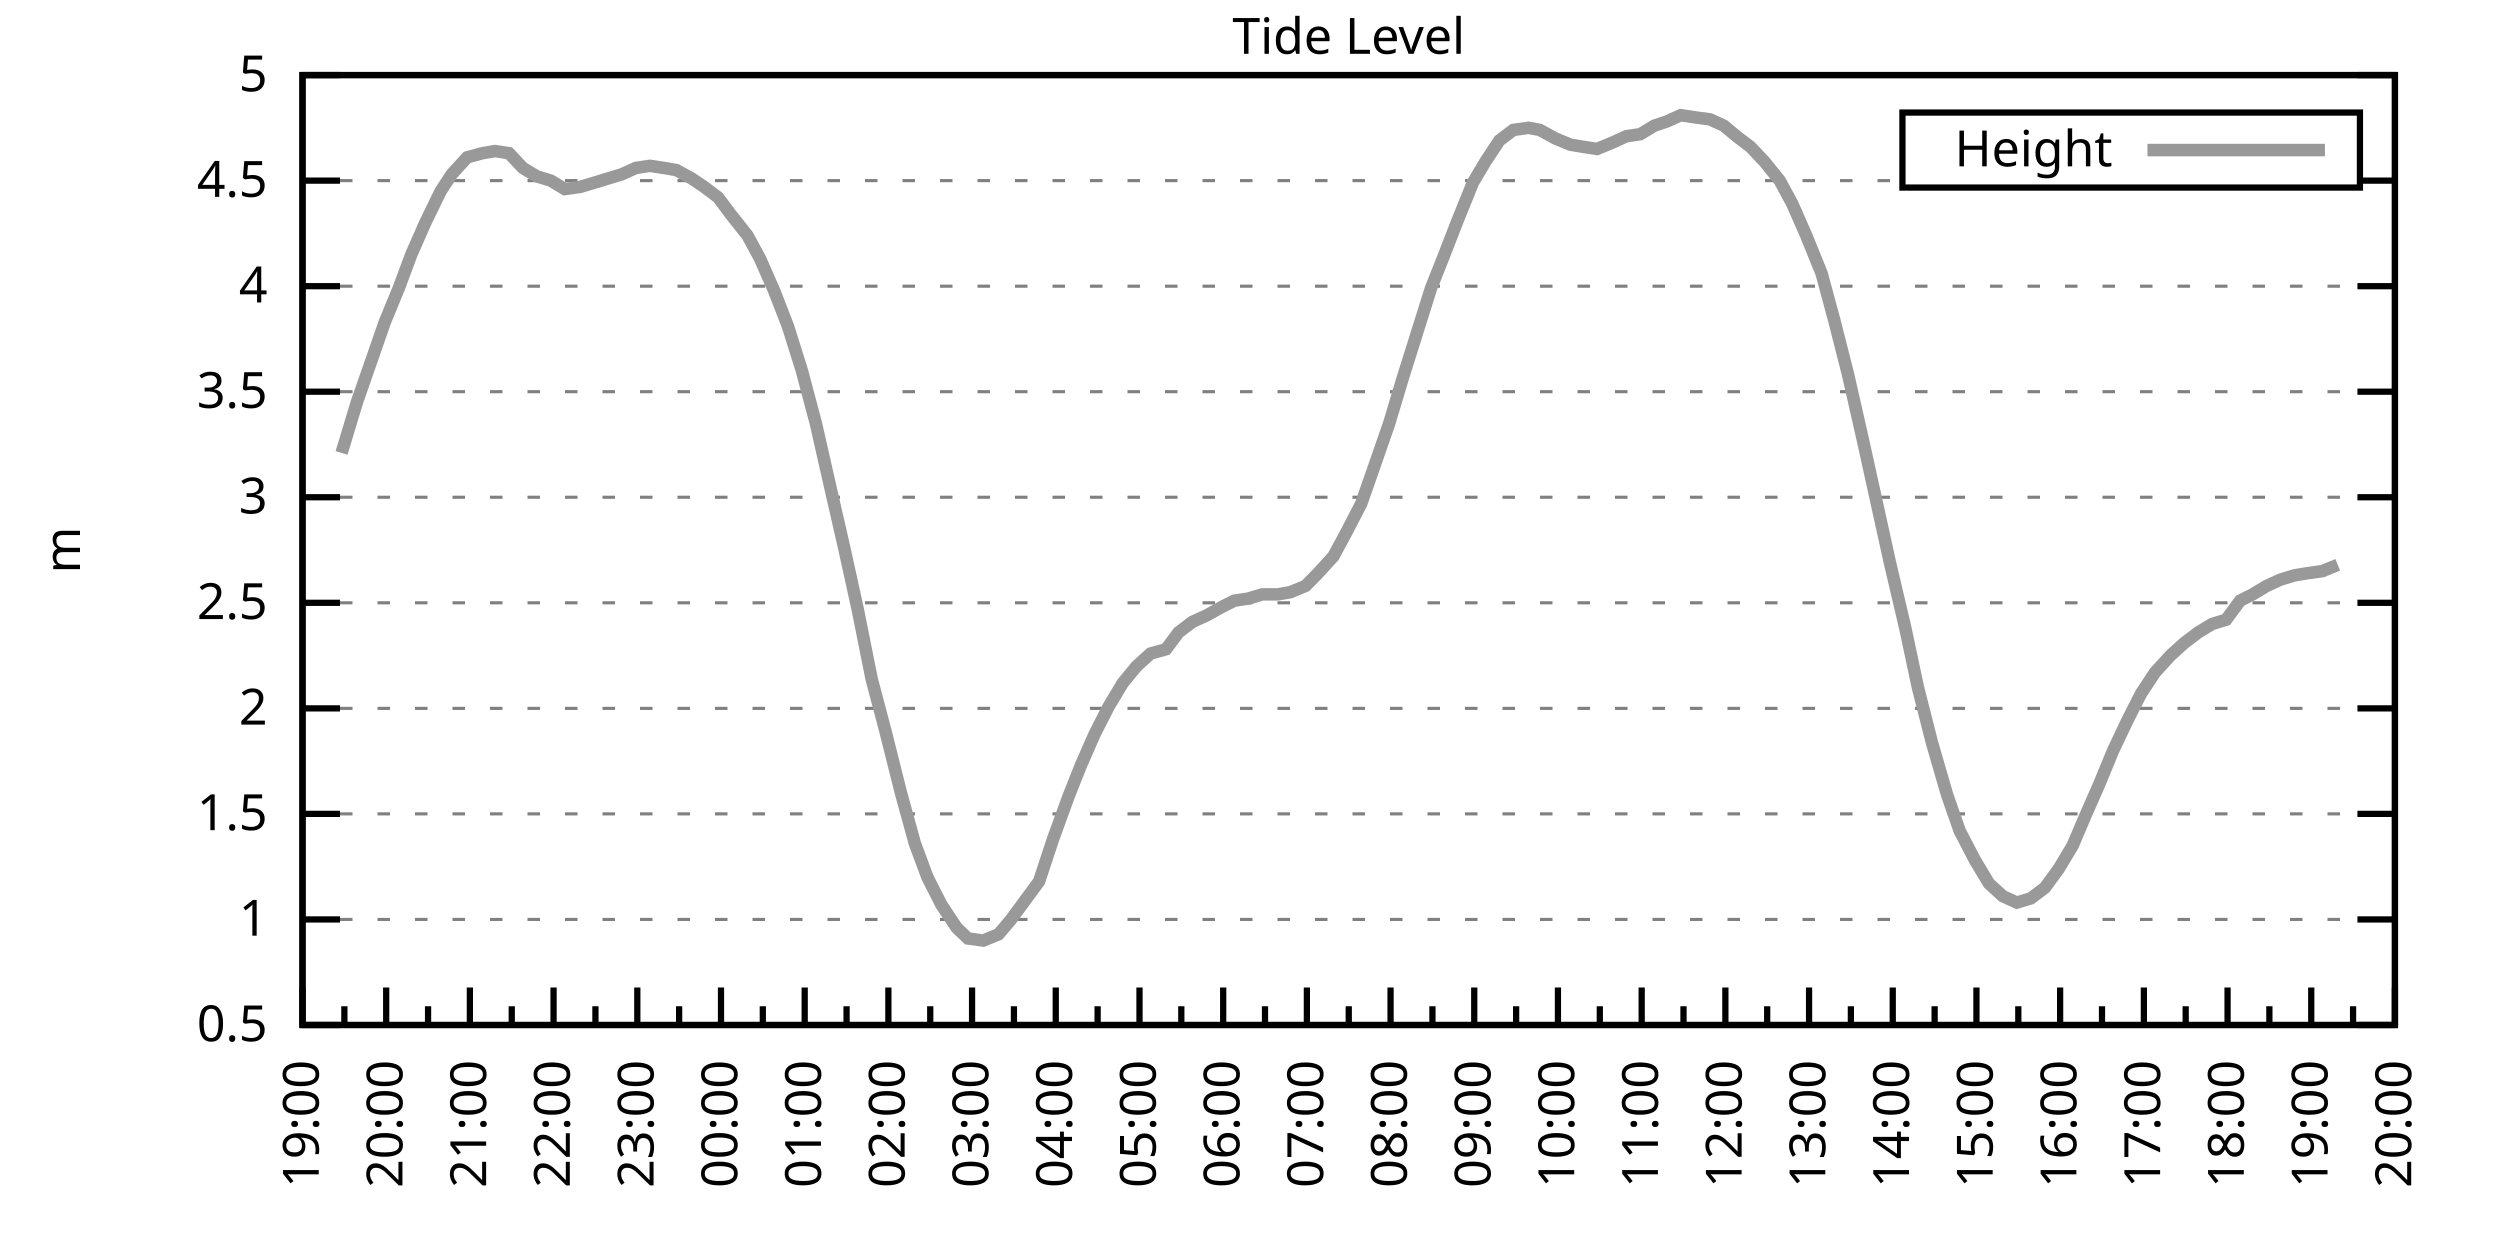
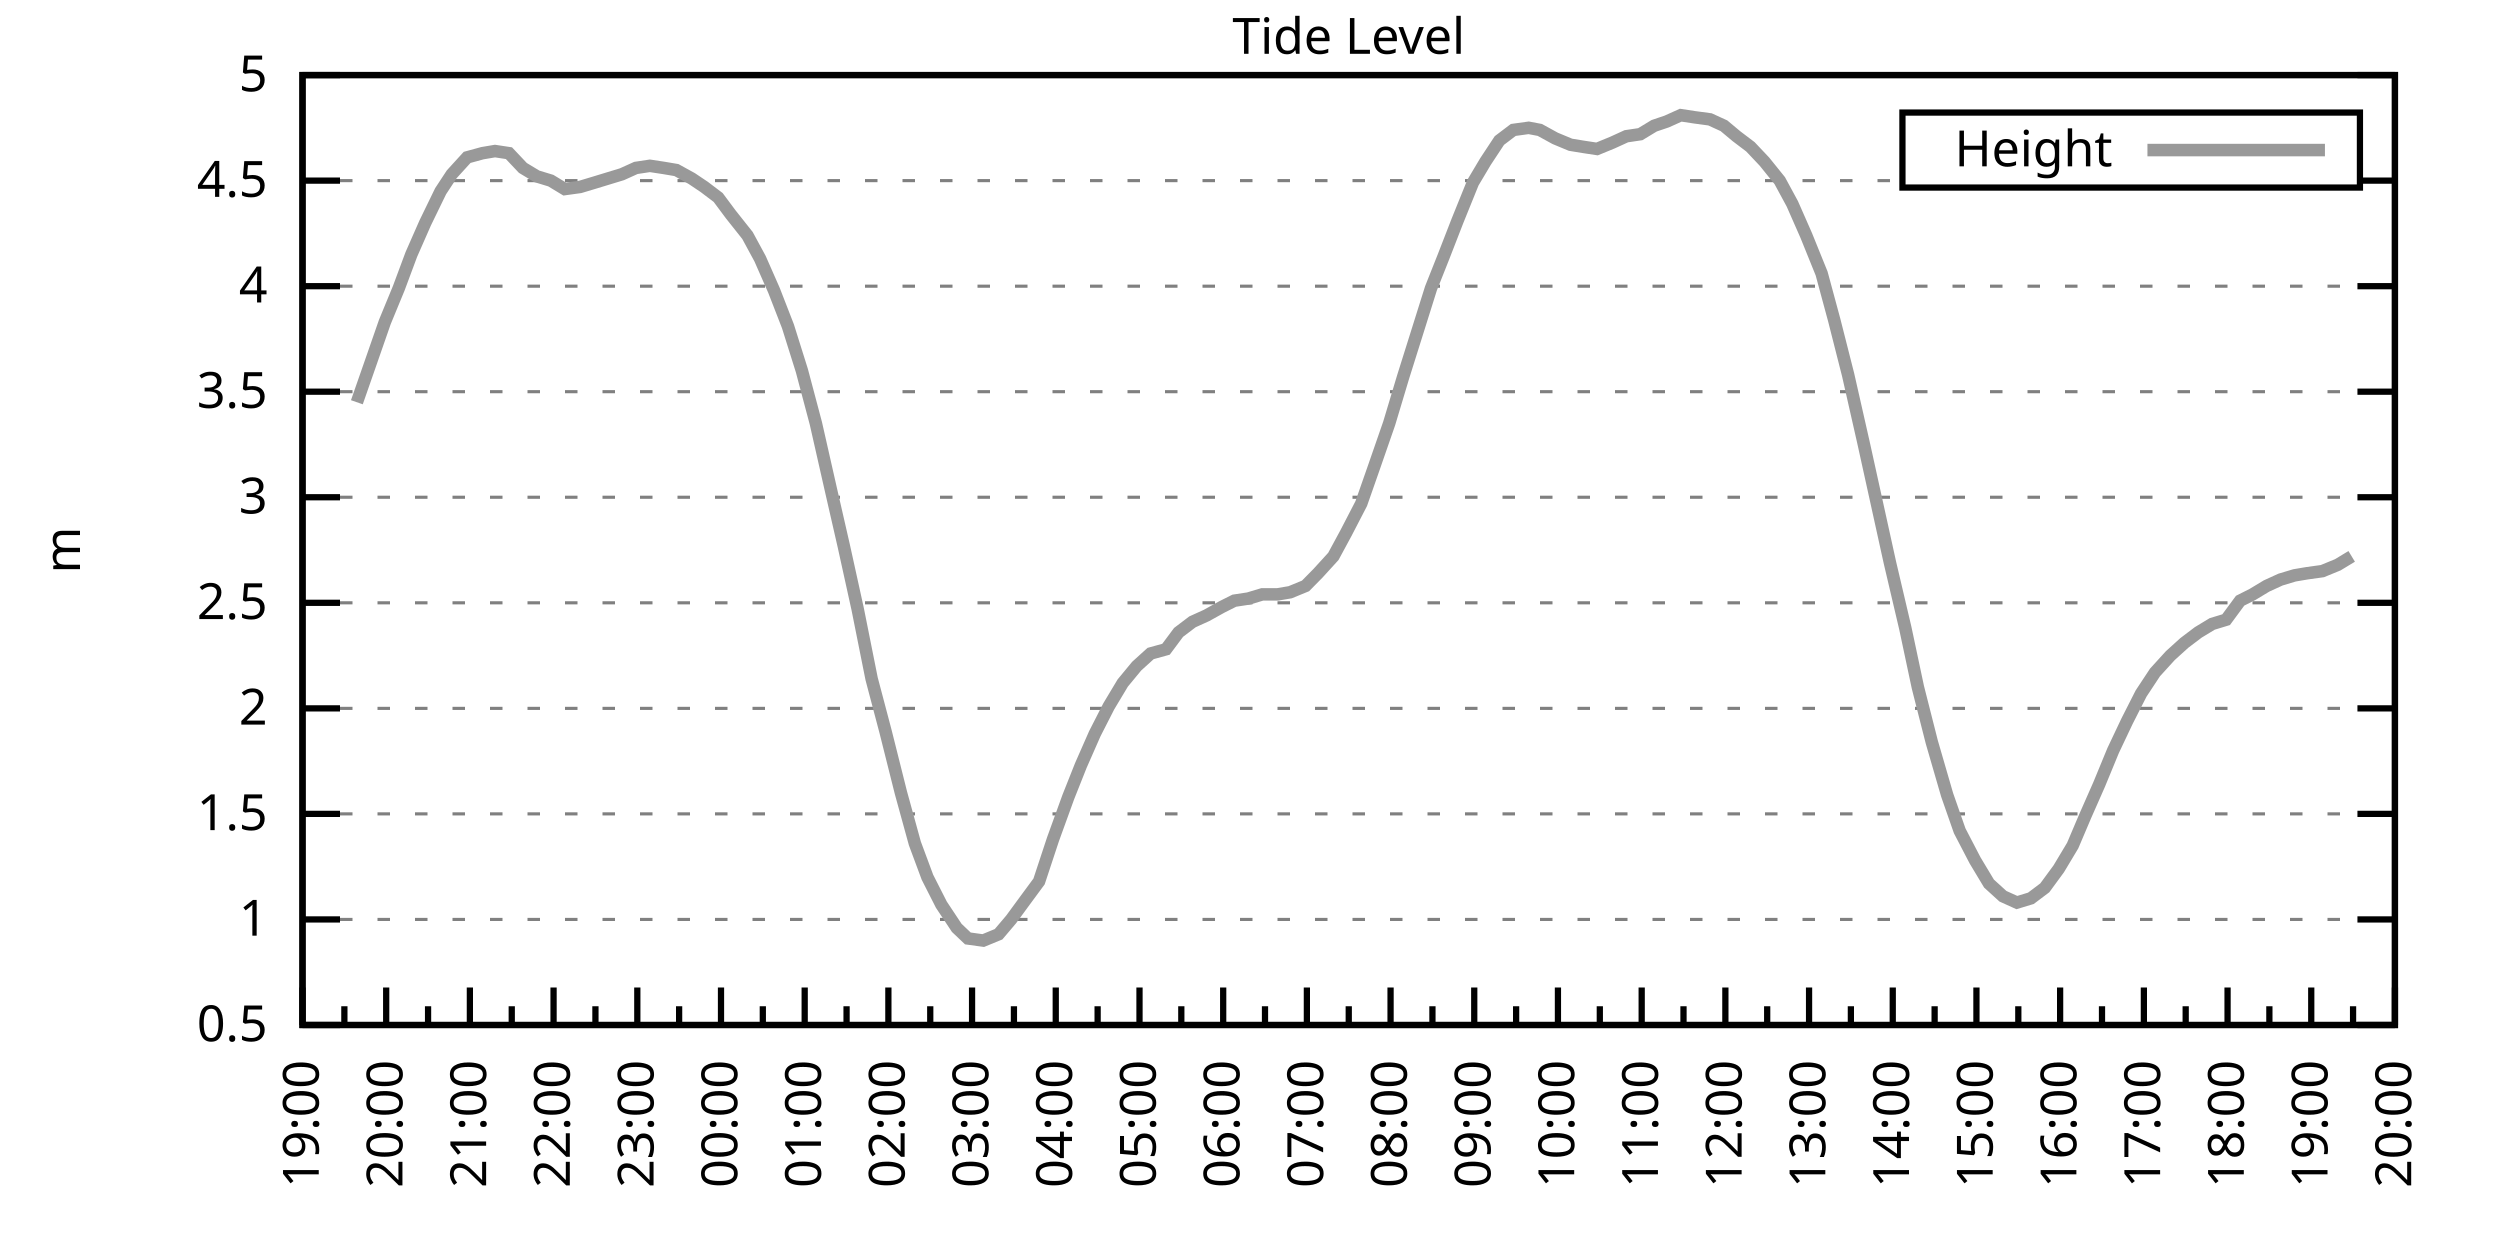
<svg xmlns="http://www.w3.org/2000/svg" xmlns:xlink="http://www.w3.org/1999/xlink" width="400" height="200" viewBox="0 0 400 200">
  <g id="gnuplot_canvas">
    <rect x="0" y="0" width="400" height="200" fill="none" />
    <defs>
      <circle id="gpDot" r="0.5" stroke-width="0.5" stroke="currentColor" />
      <path id="gpPt0" stroke-width="0.333" stroke="currentColor" d="M-1,0 h2 M0,-1 v2" />
      <path id="gpPt1" stroke-width="0.333" stroke="currentColor" d="M-1,-1 L1,1 M1,-1 L-1,1" />
      <path id="gpPt2" stroke-width="0.333" stroke="currentColor" d="M-1,0 L1,0 M0,-1 L0,1 M-1,-1 L1,1 M-1,1 L1,-1" />
      <rect id="gpPt3" stroke-width="0.333" stroke="currentColor" x="-1" y="-1" width="2" height="2" />
      <rect id="gpPt4" stroke-width="0.333" stroke="currentColor" fill="currentColor" x="-1" y="-1" width="2" height="2" />
      <circle id="gpPt5" stroke-width="0.333" stroke="currentColor" cx="0" cy="0" r="1" />
      <use xlink:href="#gpPt5" id="gpPt6" fill="currentColor" stroke="none" />
      <path id="gpPt7" stroke-width="0.333" stroke="currentColor" d="M0,-1.33 L-1.33,0.67 L1.33,0.67 z" />
      <use xlink:href="#gpPt7" id="gpPt8" fill="currentColor" stroke="none" />
      <use xlink:href="#gpPt7" id="gpPt9" stroke="currentColor" transform="rotate(180)" />
      <use xlink:href="#gpPt9" id="gpPt10" fill="currentColor" stroke="none" />
      <use xlink:href="#gpPt3" id="gpPt11" stroke="currentColor" transform="rotate(45)" />
      <use xlink:href="#gpPt11" id="gpPt12" fill="currentColor" stroke="none" />
      <path id="gpPt13" stroke-width="0.333" stroke="currentColor" d="M0,1.330 L1.265,0.411 L0.782,-1.067 L-0.782,-1.076 L-1.265,0.411 z" />
      <use xlink:href="#gpPt13" id="gpPt14" fill="currentColor" stroke="none" />
      <filter id="textbox" filterUnits="objectBoundingBox" x="0" y="0" height="1" width="1">
        <feFlood flood-color="white" flood-opacity="1" result="bgnd" />
        <feComposite in="SourceGraphic" in2="bgnd" operator="atop" />
      </filter>
      <filter id="greybox" filterUnits="objectBoundingBox" x="0" y="0" height="1" width="1">
        <feFlood flood-color="lightgrey" flood-opacity="1" result="grey" />
        <feComposite in="SourceGraphic" in2="grey" operator="atop" />
      </filter>
    </defs>
    <g fill="none" color="white" stroke="currentColor" stroke-width="1.00" stroke-linecap="butt" stroke-linejoin="miter">
</g>
    <g fill="none" color="black" stroke="currentColor" stroke-width="1.00" stroke-linecap="butt" stroke-linejoin="miter">
      <g stroke="none" shape-rendering="crispEdges">
        <polygon fill="rgb(255, 255, 255)" points="48.40,164.00 383.18,164.00 383.18,12.02 48.40,12.02 " />
      </g>
    </g>
    <g fill="none" color="black" stroke="currentColor" stroke-width="1.00" stroke-linecap="butt" stroke-linejoin="miter">
</g>
    <g fill="none" color="black" stroke="black" stroke-width="0.50" stroke-linecap="butt" stroke-linejoin="miter">
</g>
    <g fill="none" color="gray" stroke="currentColor" stroke-width="0.50" stroke-linecap="butt" stroke-linejoin="miter">
      <path stroke="gray" stroke-dasharray="2,4" class="gridline" d="M48.40,164.00 L383.19,164.00  " />
    </g>
    <g fill="none" color="gray" stroke="gray" stroke-width="1.00" stroke-linecap="butt" stroke-linejoin="miter">
</g>
    <g fill="none" color="black" stroke="currentColor" stroke-width="1.00" stroke-linecap="butt" stroke-linejoin="miter">
      <path stroke="black" d="M48.40,164.00 L54.40,164.00 M383.19,164.00 L377.19,164.00  " />
      <g transform="translate(42.80,166.60)" stroke="none" fill="black" font-family="Sans" font-size="8.00" text-anchor="end">
        <text>
          <tspan font-family="Sans"> 0.5</tspan>
        </text>
      </g>
    </g>
    <g fill="none" color="black" stroke="currentColor" stroke-width="1.00" stroke-linecap="butt" stroke-linejoin="miter">
</g>
    <g fill="none" color="black" stroke="black" stroke-width="0.50" stroke-linecap="butt" stroke-linejoin="miter">
</g>
    <g fill="none" color="gray" stroke="currentColor" stroke-width="0.50" stroke-linecap="butt" stroke-linejoin="miter">
      <path stroke="gray" stroke-dasharray="2,4" class="gridline" d="M48.40,147.11 L383.19,147.11  " />
    </g>
    <g fill="none" color="gray" stroke="gray" stroke-width="1.00" stroke-linecap="butt" stroke-linejoin="miter">
</g>
    <g fill="none" color="black" stroke="currentColor" stroke-width="1.00" stroke-linecap="butt" stroke-linejoin="miter">
      <path stroke="black" d="M48.40,147.11 L54.40,147.11 M383.19,147.11 L377.19,147.11  " />
      <g transform="translate(42.80,149.71)" stroke="none" fill="black" font-family="Sans" font-size="8.00" text-anchor="end">
        <text>
          <tspan font-family="Sans"> 1</tspan>
        </text>
      </g>
    </g>
    <g fill="none" color="black" stroke="currentColor" stroke-width="1.00" stroke-linecap="butt" stroke-linejoin="miter">
</g>
    <g fill="none" color="black" stroke="black" stroke-width="0.50" stroke-linecap="butt" stroke-linejoin="miter">
</g>
    <g fill="none" color="gray" stroke="currentColor" stroke-width="0.50" stroke-linecap="butt" stroke-linejoin="miter">
      <path stroke="gray" stroke-dasharray="2,4" class="gridline" d="M48.40,130.22 L383.19,130.22  " />
    </g>
    <g fill="none" color="gray" stroke="gray" stroke-width="1.00" stroke-linecap="butt" stroke-linejoin="miter">
</g>
    <g fill="none" color="black" stroke="currentColor" stroke-width="1.00" stroke-linecap="butt" stroke-linejoin="miter">
      <path stroke="black" d="M48.40,130.22 L54.40,130.22 M383.19,130.22 L377.19,130.22  " />
      <g transform="translate(42.80,132.82)" stroke="none" fill="black" font-family="Sans" font-size="8.00" text-anchor="end">
        <text>
          <tspan font-family="Sans"> 1.5</tspan>
        </text>
      </g>
    </g>
    <g fill="none" color="black" stroke="currentColor" stroke-width="1.00" stroke-linecap="butt" stroke-linejoin="miter">
</g>
    <g fill="none" color="black" stroke="black" stroke-width="0.50" stroke-linecap="butt" stroke-linejoin="miter">
</g>
    <g fill="none" color="gray" stroke="currentColor" stroke-width="0.50" stroke-linecap="butt" stroke-linejoin="miter">
      <path stroke="gray" stroke-dasharray="2,4" class="gridline" d="M48.40,113.34 L383.19,113.34  " />
    </g>
    <g fill="none" color="gray" stroke="gray" stroke-width="1.00" stroke-linecap="butt" stroke-linejoin="miter">
</g>
    <g fill="none" color="black" stroke="currentColor" stroke-width="1.00" stroke-linecap="butt" stroke-linejoin="miter">
      <path stroke="black" d="M48.40,113.34 L54.40,113.34 M383.19,113.34 L377.19,113.34  " />
      <g transform="translate(42.80,115.94)" stroke="none" fill="black" font-family="Sans" font-size="8.00" text-anchor="end">
        <text>
          <tspan font-family="Sans"> 2</tspan>
        </text>
      </g>
    </g>
    <g fill="none" color="black" stroke="currentColor" stroke-width="1.00" stroke-linecap="butt" stroke-linejoin="miter">
</g>
    <g fill="none" color="black" stroke="black" stroke-width="0.50" stroke-linecap="butt" stroke-linejoin="miter">
</g>
    <g fill="none" color="gray" stroke="currentColor" stroke-width="0.50" stroke-linecap="butt" stroke-linejoin="miter">
      <path stroke="gray" stroke-dasharray="2,4" class="gridline" d="M48.40,96.45 L383.19,96.45  " />
    </g>
    <g fill="none" color="gray" stroke="gray" stroke-width="1.00" stroke-linecap="butt" stroke-linejoin="miter">
</g>
    <g fill="none" color="black" stroke="currentColor" stroke-width="1.00" stroke-linecap="butt" stroke-linejoin="miter">
      <path stroke="black" d="M48.40,96.45 L54.40,96.45 M383.19,96.45 L377.19,96.45  " />
      <g transform="translate(42.80,99.05)" stroke="none" fill="black" font-family="Sans" font-size="8.00" text-anchor="end">
        <text>
          <tspan font-family="Sans"> 2.5</tspan>
        </text>
      </g>
    </g>
    <g fill="none" color="black" stroke="currentColor" stroke-width="1.00" stroke-linecap="butt" stroke-linejoin="miter">
</g>
    <g fill="none" color="black" stroke="black" stroke-width="0.50" stroke-linecap="butt" stroke-linejoin="miter">
</g>
    <g fill="none" color="gray" stroke="currentColor" stroke-width="0.50" stroke-linecap="butt" stroke-linejoin="miter">
      <path stroke="gray" stroke-dasharray="2,4" class="gridline" d="M48.40,79.56 L383.19,79.56  " />
    </g>
    <g fill="none" color="gray" stroke="gray" stroke-width="1.00" stroke-linecap="butt" stroke-linejoin="miter">
</g>
    <g fill="none" color="black" stroke="currentColor" stroke-width="1.00" stroke-linecap="butt" stroke-linejoin="miter">
      <path stroke="black" d="M48.40,79.56 L54.40,79.56 M383.19,79.56 L377.19,79.56  " />
      <g transform="translate(42.80,82.16)" stroke="none" fill="black" font-family="Sans" font-size="8.00" text-anchor="end">
        <text>
          <tspan font-family="Sans"> 3</tspan>
        </text>
      </g>
    </g>
    <g fill="none" color="black" stroke="currentColor" stroke-width="1.00" stroke-linecap="butt" stroke-linejoin="miter">
</g>
    <g fill="none" color="black" stroke="black" stroke-width="0.50" stroke-linecap="butt" stroke-linejoin="miter">
</g>
    <g fill="none" color="gray" stroke="currentColor" stroke-width="0.50" stroke-linecap="butt" stroke-linejoin="miter">
      <path stroke="gray" stroke-dasharray="2,4" class="gridline" d="M48.40,62.67 L383.19,62.67  " />
    </g>
    <g fill="none" color="gray" stroke="gray" stroke-width="1.00" stroke-linecap="butt" stroke-linejoin="miter">
</g>
    <g fill="none" color="black" stroke="currentColor" stroke-width="1.00" stroke-linecap="butt" stroke-linejoin="miter">
      <path stroke="black" d="M48.40,62.67 L54.40,62.67 M383.19,62.67 L377.19,62.67  " />
      <g transform="translate(42.80,65.27)" stroke="none" fill="black" font-family="Sans" font-size="8.00" text-anchor="end">
        <text>
          <tspan font-family="Sans"> 3.5</tspan>
        </text>
      </g>
    </g>
    <g fill="none" color="black" stroke="currentColor" stroke-width="1.00" stroke-linecap="butt" stroke-linejoin="miter">
</g>
    <g fill="none" color="black" stroke="black" stroke-width="0.50" stroke-linecap="butt" stroke-linejoin="miter">
</g>
    <g fill="none" color="gray" stroke="currentColor" stroke-width="0.50" stroke-linecap="butt" stroke-linejoin="miter">
      <path stroke="gray" stroke-dasharray="2,4" class="gridline" d="M48.40,45.79 L383.19,45.79  " />
    </g>
    <g fill="none" color="gray" stroke="gray" stroke-width="1.00" stroke-linecap="butt" stroke-linejoin="miter">
</g>
    <g fill="none" color="black" stroke="currentColor" stroke-width="1.00" stroke-linecap="butt" stroke-linejoin="miter">
      <path stroke="black" d="M48.40,45.79 L54.40,45.79 M383.19,45.79 L377.19,45.79  " />
      <g transform="translate(42.80,48.39)" stroke="none" fill="black" font-family="Sans" font-size="8.00" text-anchor="end">
        <text>
          <tspan font-family="Sans"> 4</tspan>
        </text>
      </g>
    </g>
    <g fill="none" color="black" stroke="currentColor" stroke-width="1.00" stroke-linecap="butt" stroke-linejoin="miter">
</g>
    <g fill="none" color="black" stroke="black" stroke-width="0.50" stroke-linecap="butt" stroke-linejoin="miter">
</g>
    <g fill="none" color="gray" stroke="currentColor" stroke-width="0.50" stroke-linecap="butt" stroke-linejoin="miter">
      <path stroke="gray" stroke-dasharray="2,4" class="gridline" d="M48.40,28.90 L304.39,28.90 M377.59,28.90 L383.19,28.90  " />
    </g>
    <g fill="none" color="gray" stroke="gray" stroke-width="1.00" stroke-linecap="butt" stroke-linejoin="miter">
</g>
    <g fill="none" color="black" stroke="currentColor" stroke-width="1.00" stroke-linecap="butt" stroke-linejoin="miter">
      <path stroke="black" d="M48.40,28.90 L54.40,28.90 M383.19,28.90 L377.19,28.90  " />
      <g transform="translate(42.80,31.50)" stroke="none" fill="black" font-family="Sans" font-size="8.00" text-anchor="end">
        <text>
          <tspan font-family="Sans"> 4.5</tspan>
        </text>
      </g>
    </g>
    <g fill="none" color="black" stroke="currentColor" stroke-width="1.00" stroke-linecap="butt" stroke-linejoin="miter">
</g>
    <g fill="none" color="black" stroke="black" stroke-width="0.50" stroke-linecap="butt" stroke-linejoin="miter">
</g>
    <g fill="none" color="gray" stroke="currentColor" stroke-width="0.50" stroke-linecap="butt" stroke-linejoin="miter">
      <path stroke="gray" stroke-dasharray="2,4" class="gridline" d="M48.40,12.01 L383.19,12.01  " />
    </g>
    <g fill="none" color="gray" stroke="gray" stroke-width="1.00" stroke-linecap="butt" stroke-linejoin="miter">
</g>
    <g fill="none" color="black" stroke="currentColor" stroke-width="1.00" stroke-linecap="butt" stroke-linejoin="miter">
      <path stroke="black" d="M48.40,12.01 L54.40,12.01 M383.19,12.01 L377.19,12.01  " />
      <g transform="translate(42.80,14.61)" stroke="none" fill="black" font-family="Sans" font-size="8.00" text-anchor="end">
        <text>
          <tspan font-family="Sans"> 5</tspan>
        </text>
      </g>
    </g>
    <g fill="none" color="black" stroke="currentColor" stroke-width="1.00" stroke-linecap="butt" stroke-linejoin="miter">
      <path stroke="black" d="M48.40,164.00 L48.40,158.00  " />
      <g transform="translate(51.00,169.60) rotate(270)" stroke="none" fill="black" font-family="Sans" font-size="8.00" text-anchor="end">
        <text>
          <tspan font-family="Sans">19:00</tspan>
        </text>
      </g>
    </g>
    <g fill="none" color="black" stroke="currentColor" stroke-width="1.00" stroke-linecap="butt" stroke-linejoin="miter">
      <path stroke="black" d="M55.10,164.00 L55.10,161.00 M61.79,164.00 L61.79,158.00  " />
      <g transform="translate(64.39,169.60) rotate(270)" stroke="none" fill="black" font-family="Sans" font-size="8.00" text-anchor="end">
        <text>
          <tspan font-family="Sans">20:00</tspan>
        </text>
      </g>
    </g>
    <g fill="none" color="black" stroke="currentColor" stroke-width="1.00" stroke-linecap="butt" stroke-linejoin="miter">
      <path stroke="black" d="M68.49,164.00 L68.49,161.00 M75.18,164.00 L75.18,158.00  " />
      <g transform="translate(77.78,169.60) rotate(270)" stroke="none" fill="black" font-family="Sans" font-size="8.00" text-anchor="end">
        <text>
          <tspan font-family="Sans">21:00</tspan>
        </text>
      </g>
    </g>
    <g fill="none" color="black" stroke="currentColor" stroke-width="1.00" stroke-linecap="butt" stroke-linejoin="miter">
      <path stroke="black" d="M81.88,164.00 L81.88,161.00 M88.57,164.00 L88.57,158.00  " />
      <g transform="translate(91.17,169.60) rotate(270)" stroke="none" fill="black" font-family="Sans" font-size="8.00" text-anchor="end">
        <text>
          <tspan font-family="Sans">22:00</tspan>
        </text>
      </g>
    </g>
    <g fill="none" color="black" stroke="currentColor" stroke-width="1.00" stroke-linecap="butt" stroke-linejoin="miter">
      <path stroke="black" d="M95.27,164.00 L95.27,161.00 M101.97,164.00 L101.97,158.00  " />
      <g transform="translate(104.57,169.60) rotate(270)" stroke="none" fill="black" font-family="Sans" font-size="8.00" text-anchor="end">
        <text>
          <tspan font-family="Sans">23:00</tspan>
        </text>
      </g>
    </g>
    <g fill="none" color="black" stroke="currentColor" stroke-width="1.00" stroke-linecap="butt" stroke-linejoin="miter">
      <path stroke="black" d="M108.66,164.00 L108.66,161.00 M115.36,164.00 L115.36,158.00  " />
      <g transform="translate(117.96,169.60) rotate(270)" stroke="none" fill="black" font-family="Sans" font-size="8.00" text-anchor="end">
        <text>
          <tspan font-family="Sans">00:00</tspan>
        </text>
      </g>
    </g>
    <g fill="none" color="black" stroke="currentColor" stroke-width="1.00" stroke-linecap="butt" stroke-linejoin="miter">
      <path stroke="black" d="M122.05,164.00 L122.05,161.00 M128.75,164.00 L128.75,158.00  " />
      <g transform="translate(131.35,169.60) rotate(270)" stroke="none" fill="black" font-family="Sans" font-size="8.00" text-anchor="end">
        <text>
          <tspan font-family="Sans">01:00</tspan>
        </text>
      </g>
    </g>
    <g fill="none" color="black" stroke="currentColor" stroke-width="1.00" stroke-linecap="butt" stroke-linejoin="miter">
      <path stroke="black" d="M135.45,164.00 L135.45,161.00 M142.14,164.00 L142.14,158.00  " />
      <g transform="translate(144.74,169.60) rotate(270)" stroke="none" fill="black" font-family="Sans" font-size="8.00" text-anchor="end">
        <text>
          <tspan font-family="Sans">02:00</tspan>
        </text>
      </g>
    </g>
    <g fill="none" color="black" stroke="currentColor" stroke-width="1.00" stroke-linecap="butt" stroke-linejoin="miter">
      <path stroke="black" d="M148.84,164.00 L148.84,161.00 M155.53,164.00 L155.53,158.00  " />
      <g transform="translate(158.13,169.60) rotate(270)" stroke="none" fill="black" font-family="Sans" font-size="8.00" text-anchor="end">
        <text>
          <tspan font-family="Sans">03:00</tspan>
        </text>
      </g>
    </g>
    <g fill="none" color="black" stroke="currentColor" stroke-width="1.00" stroke-linecap="butt" stroke-linejoin="miter">
      <path stroke="black" d="M162.23,164.00 L162.23,161.00 M168.92,164.00 L168.92,158.00  " />
      <g transform="translate(171.52,169.60) rotate(270)" stroke="none" fill="black" font-family="Sans" font-size="8.00" text-anchor="end">
        <text>
          <tspan font-family="Sans">04:00</tspan>
        </text>
      </g>
    </g>
    <g fill="none" color="black" stroke="currentColor" stroke-width="1.00" stroke-linecap="butt" stroke-linejoin="miter">
      <path stroke="black" d="M175.62,164.00 L175.62,161.00 M182.32,164.00 L182.32,158.00  " />
      <g transform="translate(184.92,169.60) rotate(270)" stroke="none" fill="black" font-family="Sans" font-size="8.00" text-anchor="end">
        <text>
          <tspan font-family="Sans">05:00</tspan>
        </text>
      </g>
    </g>
    <g fill="none" color="black" stroke="currentColor" stroke-width="1.00" stroke-linecap="butt" stroke-linejoin="miter">
      <path stroke="black" d="M189.01,164.00 L189.01,161.00 M195.71,164.00 L195.71,158.00  " />
      <g transform="translate(198.31,169.60) rotate(270)" stroke="none" fill="black" font-family="Sans" font-size="8.00" text-anchor="end">
        <text>
          <tspan font-family="Sans">06:00</tspan>
        </text>
      </g>
    </g>
    <g fill="none" color="black" stroke="currentColor" stroke-width="1.00" stroke-linecap="butt" stroke-linejoin="miter">
      <path stroke="black" d="M202.40,164.00 L202.40,161.00 M209.10,164.00 L209.10,158.00  " />
      <g transform="translate(211.70,169.60) rotate(270)" stroke="none" fill="black" font-family="Sans" font-size="8.00" text-anchor="end">
        <text>
          <tspan font-family="Sans">07:00</tspan>
        </text>
      </g>
    </g>
    <g fill="none" color="black" stroke="currentColor" stroke-width="1.00" stroke-linecap="butt" stroke-linejoin="miter">
      <path stroke="black" d="M215.80,164.00 L215.80,161.00 M222.49,164.00 L222.49,158.00  " />
      <g transform="translate(225.09,169.60) rotate(270)" stroke="none" fill="black" font-family="Sans" font-size="8.00" text-anchor="end">
        <text>
          <tspan font-family="Sans">08:00</tspan>
        </text>
      </g>
    </g>
    <g fill="none" color="black" stroke="currentColor" stroke-width="1.00" stroke-linecap="butt" stroke-linejoin="miter">
      <path stroke="black" d="M229.19,164.00 L229.19,161.00 M235.88,164.00 L235.88,158.00  " />
      <g transform="translate(238.48,169.60) rotate(270)" stroke="none" fill="black" font-family="Sans" font-size="8.00" text-anchor="end">
        <text>
          <tspan font-family="Sans">09:00</tspan>
        </text>
      </g>
    </g>
    <g fill="none" color="black" stroke="currentColor" stroke-width="1.00" stroke-linecap="butt" stroke-linejoin="miter">
      <path stroke="black" d="M242.58,164.00 L242.58,161.00 M249.27,164.00 L249.27,158.00  " />
      <g transform="translate(251.87,169.60) rotate(270)" stroke="none" fill="black" font-family="Sans" font-size="8.00" text-anchor="end">
        <text>
          <tspan font-family="Sans">10:00</tspan>
        </text>
      </g>
    </g>
    <g fill="none" color="black" stroke="currentColor" stroke-width="1.00" stroke-linecap="butt" stroke-linejoin="miter">
      <path stroke="black" d="M255.97,164.00 L255.97,161.00 M262.67,164.00 L262.67,158.00  " />
      <g transform="translate(265.27,169.60) rotate(270)" stroke="none" fill="black" font-family="Sans" font-size="8.00" text-anchor="end">
        <text>
          <tspan font-family="Sans">11:00</tspan>
        </text>
      </g>
    </g>
    <g fill="none" color="black" stroke="currentColor" stroke-width="1.00" stroke-linecap="butt" stroke-linejoin="miter">
      <path stroke="black" d="M269.36,164.00 L269.36,161.00 M276.06,164.00 L276.06,158.00  " />
      <g transform="translate(278.66,169.60) rotate(270)" stroke="none" fill="black" font-family="Sans" font-size="8.00" text-anchor="end">
        <text>
          <tspan font-family="Sans">12:00</tspan>
        </text>
      </g>
    </g>
    <g fill="none" color="black" stroke="currentColor" stroke-width="1.00" stroke-linecap="butt" stroke-linejoin="miter">
      <path stroke="black" d="M282.75,164.00 L282.75,161.00 M289.45,164.00 L289.45,158.00  " />
      <g transform="translate(292.05,169.60) rotate(270)" stroke="none" fill="black" font-family="Sans" font-size="8.00" text-anchor="end">
        <text>
          <tspan font-family="Sans">13:00</tspan>
        </text>
      </g>
    </g>
    <g fill="none" color="black" stroke="currentColor" stroke-width="1.00" stroke-linecap="butt" stroke-linejoin="miter">
      <path stroke="black" d="M296.14,164.00 L296.14,161.00 M302.84,164.00 L302.84,158.00  " />
      <g transform="translate(305.44,169.60) rotate(270)" stroke="none" fill="black" font-family="Sans" font-size="8.00" text-anchor="end">
        <text>
          <tspan font-family="Sans">14:00</tspan>
        </text>
      </g>
    </g>
    <g fill="none" color="black" stroke="currentColor" stroke-width="1.00" stroke-linecap="butt" stroke-linejoin="miter">
      <path stroke="black" d="M309.54,164.00 L309.54,161.00 M316.23,164.00 L316.23,158.00  " />
      <g transform="translate(318.83,169.60) rotate(270)" stroke="none" fill="black" font-family="Sans" font-size="8.00" text-anchor="end">
        <text>
          <tspan font-family="Sans">15:00</tspan>
        </text>
      </g>
    </g>
    <g fill="none" color="black" stroke="currentColor" stroke-width="1.00" stroke-linecap="butt" stroke-linejoin="miter">
      <path stroke="black" d="M322.93,164.00 L322.93,161.00 M329.62,164.00 L329.62,158.00  " />
      <g transform="translate(332.22,169.60) rotate(270)" stroke="none" fill="black" font-family="Sans" font-size="8.00" text-anchor="end">
        <text>
          <tspan font-family="Sans">16:00</tspan>
        </text>
      </g>
    </g>
    <g fill="none" color="black" stroke="currentColor" stroke-width="1.00" stroke-linecap="butt" stroke-linejoin="miter">
      <path stroke="black" d="M336.32,164.00 L336.32,161.00 M343.02,164.00 L343.02,158.00  " />
      <g transform="translate(345.62,169.60) rotate(270)" stroke="none" fill="black" font-family="Sans" font-size="8.00" text-anchor="end">
        <text>
          <tspan font-family="Sans">17:00</tspan>
        </text>
      </g>
    </g>
    <g fill="none" color="black" stroke="currentColor" stroke-width="1.00" stroke-linecap="butt" stroke-linejoin="miter">
      <path stroke="black" d="M349.71,164.00 L349.71,161.00 M356.41,164.00 L356.41,158.00  " />
      <g transform="translate(359.01,169.60) rotate(270)" stroke="none" fill="black" font-family="Sans" font-size="8.00" text-anchor="end">
        <text>
          <tspan font-family="Sans">18:00</tspan>
        </text>
      </g>
    </g>
    <g fill="none" color="black" stroke="currentColor" stroke-width="1.00" stroke-linecap="butt" stroke-linejoin="miter">
      <path stroke="black" d="M363.10,164.00 L363.10,161.00 M369.80,164.00 L369.80,158.00  " />
      <g transform="translate(372.40,169.60) rotate(270)" stroke="none" fill="black" font-family="Sans" font-size="8.00" text-anchor="end">
        <text>
          <tspan font-family="Sans">19:00</tspan>
        </text>
      </g>
    </g>
    <g fill="none" color="black" stroke="currentColor" stroke-width="1.00" stroke-linecap="butt" stroke-linejoin="miter">
      <path stroke="black" d="M376.49,164.00 L376.49,161.00 M383.19,164.00 L383.19,158.00  " />
      <g transform="translate(385.79,169.60) rotate(270)" stroke="none" fill="black" font-family="Sans" font-size="8.00" text-anchor="end">
        <text>
          <tspan font-family="Sans">20:00</tspan>
        </text>
      </g>
    </g>
    <g fill="none" color="black" stroke="currentColor" stroke-width="1.00" stroke-linecap="butt" stroke-linejoin="miter">
</g>
    <g fill="none" color="black" stroke="currentColor" stroke-width="1.00" stroke-linecap="butt" stroke-linejoin="miter">
      <path stroke="black" d="M48.40,12.01 L48.40,164.00 L383.19,164.00 L383.19,12.01 L48.40,12.01 Z  " />
    </g>
    <g fill="none" color="black" stroke="currentColor" stroke-width="1.00" stroke-linecap="butt" stroke-linejoin="miter">
      <g transform="translate(12.80,88.01) rotate(270)" stroke="none" fill="black" font-family="Sans" font-size="8.00" text-anchor="middle">
        <text>
          <tspan font-family="Sans">m</tspan>
        </text>
      </g>
    </g>
    <g fill="none" color="black" stroke="currentColor" stroke-width="1.00" stroke-linecap="butt" stroke-linejoin="miter">
</g>
    <g fill="none" color="black" stroke="currentColor" stroke-width="1.00" stroke-linecap="butt" stroke-linejoin="miter">
      <path stroke="black" d="M304.39,30.01 L304.39,18.01 L377.59,18.01 L377.59,30.01 L304.39,30.01 Z  " />
    </g>
    <g id="Tide_level_plot_1">
      <g fill="none" color="white" stroke="black" stroke-width="2.00" stroke-linecap="butt" stroke-linejoin="miter">
</g>
      <g fill="none" color="black" stroke="currentColor" stroke-width="2.00" stroke-linecap="butt" stroke-linejoin="miter">
        <g transform="translate(337.99,26.61)" stroke="none" fill="black" font-family="Sans" font-size="8.00" text-anchor="end">
          <text>
            <tspan font-family="Sans">Height</tspan>
          </text>
        </g>
      </g>
      <g fill="none" color="black" stroke="currentColor" stroke-width="2.00" stroke-linecap="butt" stroke-linejoin="miter">
-         <path stroke="rgb(153, 153, 153)" d="M343.59,24.01 L371.99,24.01 M54.65,72.47 L57.10,64.36 L59.34,57.94 L61.57,51.53 L63.80,46.12 L65.81,40.72   L68.04,35.65 L70.50,30.59 L72.28,27.88 L74.74,25.18 L77.19,24.51 L79.20,24.17 L81.43,24.51 L83.66,26.87   L85.90,28.22 L88.13,28.90 L90.36,30.25 L92.82,29.91 L95.05,29.24 L97.28,28.56 L99.51,27.88 L101.74,26.87   L103.98,26.53 L106.21,26.87 L108.22,27.21 L110.67,28.56 L112.68,29.91 L114.91,31.60 L116.92,34.30 L119.60,37.68   L121.61,41.39 L123.84,46.46 L126.07,52.20 L128.30,59.30 L130.54,67.74 L132.99,78.55 L135.00,87.33 L137.23,97.46   L139.46,108.61 L141.69,117.05 L144.15,126.85 L146.38,134.95 L148.39,140.36 L150.62,144.75 L153.08,148.46 L154.86,150.15   L157.32,150.49 L159.77,149.48 L161.78,147.11 L164.01,144.07 L166.25,141.03 L168.48,134.28 L170.93,127.52 L172.94,122.46   L175.17,117.39 L177.41,113.00 L179.64,109.28 L181.87,106.58 L184.10,104.56 L186.56,103.88 L188.57,101.18 L190.80,99.49   L193.03,98.48 L195.48,97.12 L197.49,96.11 L199.73,95.77 L201.96,95.10 L204.41,95.10 L206.42,94.76 L208.88,93.75   L210.88,91.72 L213.34,89.02 L215.35,85.30 L217.80,80.57 L219.81,74.83 L222.27,67.74 L224.50,60.31 L226.73,53.22   L228.96,46.12 L230.97,41.06 L233.20,35.32 L235.66,29.24 L237.67,25.86 L239.90,22.48 L242.13,20.79 L244.59,20.45   L246.37,20.79 L248.83,22.14 L251.28,23.16 L253.29,23.49 L255.52,23.83 L257.98,22.82 L260.21,21.80 L262.44,21.47   L264.67,20.12 L266.68,19.44 L268.92,18.43 L271.15,18.77 L273.60,19.10 L275.83,20.12 L277.84,21.80 L280.07,23.49   L282.31,25.86 L284.76,28.90 L286.77,32.61 L289.00,37.68 L291.46,43.76 L293.47,51.19 L295.70,59.97 L298.15,70.78   L300.16,79.90 L302.39,90.03 L304.85,100.50 L306.86,109.96 L309.09,118.74 L311.54,127.18 L313.55,132.93 L316.01,137.66   L318.24,141.37 L320.47,143.40 L322.70,144.41 L324.94,143.73 L327.17,142.05 L329.40,139.01 L331.63,135.29 L333.64,130.56   L335.87,125.50 L338.10,120.09 L340.34,115.36 L342.57,110.97 L344.80,107.59 L347.26,104.89 L349.49,102.87 L351.72,101.18   L353.95,99.83 L356.18,99.15 L358.42,96.11 L360.42,95.10 L362.66,93.75 L364.89,92.73 L367.12,92.06 L369.13,91.72   L371.58,91.38 L374.04,90.37  " />
+         <path stroke="rgb(153, 153, 153)" d="M343.59,24.01 L371.99,24.01 M57.10,64.36 L59.34,57.94 L61.57,51.53 L63.80,46.12 L65.81,40.72 L68.04,35.65   L70.50,30.59 L72.28,27.88 L74.74,25.18 L77.19,24.51 L79.20,24.17 L81.43,24.51 L83.66,26.87 L85.90,28.22   L88.13,28.90 L90.36,30.25 L92.82,29.91 L95.05,29.24 L97.28,28.56 L99.51,27.88 L101.74,26.87 L103.98,26.53   L106.21,26.87 L108.22,27.21 L110.67,28.56 L112.68,29.91 L114.91,31.60 L116.92,34.30 L119.60,37.68 L121.61,41.39   L123.84,46.46 L126.07,52.20 L128.30,59.30 L130.54,67.74 L132.99,78.55 L135.00,87.33 L137.23,97.46 L139.46,108.61   L141.69,117.05 L144.15,126.85 L146.38,134.95 L148.39,140.36 L150.62,144.75 L153.08,148.46 L154.86,150.15 L157.32,150.49   L159.77,149.48 L161.78,147.11 L164.01,144.07 L166.25,141.03 L168.48,134.28 L170.93,127.52 L172.94,122.46 L175.17,117.39   L177.41,113.00 L179.64,109.28 L181.87,106.58 L184.10,104.56 L186.56,103.88 L188.57,101.18 L190.80,99.49 L193.03,98.48   L195.48,97.12 L197.49,96.11 L199.73,95.77 L201.96,95.10 L204.41,95.10 L206.42,94.76 L208.88,93.75 L210.88,91.72   L213.34,89.02 L215.35,85.30 L217.80,80.57 L219.81,74.83 L222.27,67.74 L224.50,60.31 L226.73,53.22 L228.96,46.12   L230.97,41.06 L233.20,35.32 L235.66,29.24 L237.67,25.86 L239.90,22.48 L242.13,20.79 L244.59,20.45 L246.37,20.79   L248.83,22.14 L251.28,23.16 L253.29,23.49 L255.52,23.83 L257.98,22.82 L260.21,21.80 L262.44,21.47 L264.67,20.12   L266.68,19.44 L268.92,18.43 L271.15,18.77 L273.60,19.10 L275.83,20.12 L277.84,21.80 L280.07,23.49 L282.31,25.86   L284.76,28.90 L286.77,32.61 L289.00,37.68 L291.46,43.76 L293.47,51.19 L295.70,59.97 L298.15,70.78 L300.16,79.90   L302.39,90.03 L304.85,100.50 L306.86,109.96 L309.09,118.74 L311.54,127.18 L313.55,132.93 L316.01,137.66 L318.24,141.37   L320.47,143.40 L322.70,144.41 L324.94,143.73 L327.17,142.05 L329.40,139.01 L331.63,135.29 L333.64,130.56 L335.87,125.50   L338.10,120.09 L340.34,115.36 L342.57,110.97 L344.80,107.59 L347.26,104.89 L349.49,102.87 L351.72,101.18 L353.95,99.83   L356.18,99.15 L358.42,96.11 L360.42,95.10 L362.66,93.75 L364.89,92.73 L367.12,92.06 L369.13,91.72 L371.58,91.38   L374.04,90.37 L376.27,89.02  " />
      </g>
    </g>
    <g fill="none" color="black" stroke="currentColor" stroke-width="2.00" stroke-linecap="butt" stroke-linejoin="miter">
</g>
    <g fill="none" color="black" stroke="black" stroke-width="1.00" stroke-linecap="butt" stroke-linejoin="miter">
</g>
    <g fill="none" color="black" stroke="currentColor" stroke-width="1.00" stroke-linecap="butt" stroke-linejoin="miter">
      <path stroke="black" d="M48.40,12.01 L48.40,164.00 L383.19,164.00 L383.19,12.01 L48.40,12.01 Z  " />
    </g>
    <g fill="none" color="black" stroke="currentColor" stroke-width="1.00" stroke-linecap="butt" stroke-linejoin="miter">
      <g transform="translate(215.79,8.61)" stroke="none" fill="black" font-family="Sans" font-size="8.00" text-anchor="middle">
        <text>
          <tspan font-family="Sans">Tide Level</tspan>
        </text>
      </g>
    </g>
    <g fill="none" color="black" stroke="currentColor" stroke-width="1.00" stroke-linecap="butt" stroke-linejoin="miter">
</g>
  </g>
</svg>
